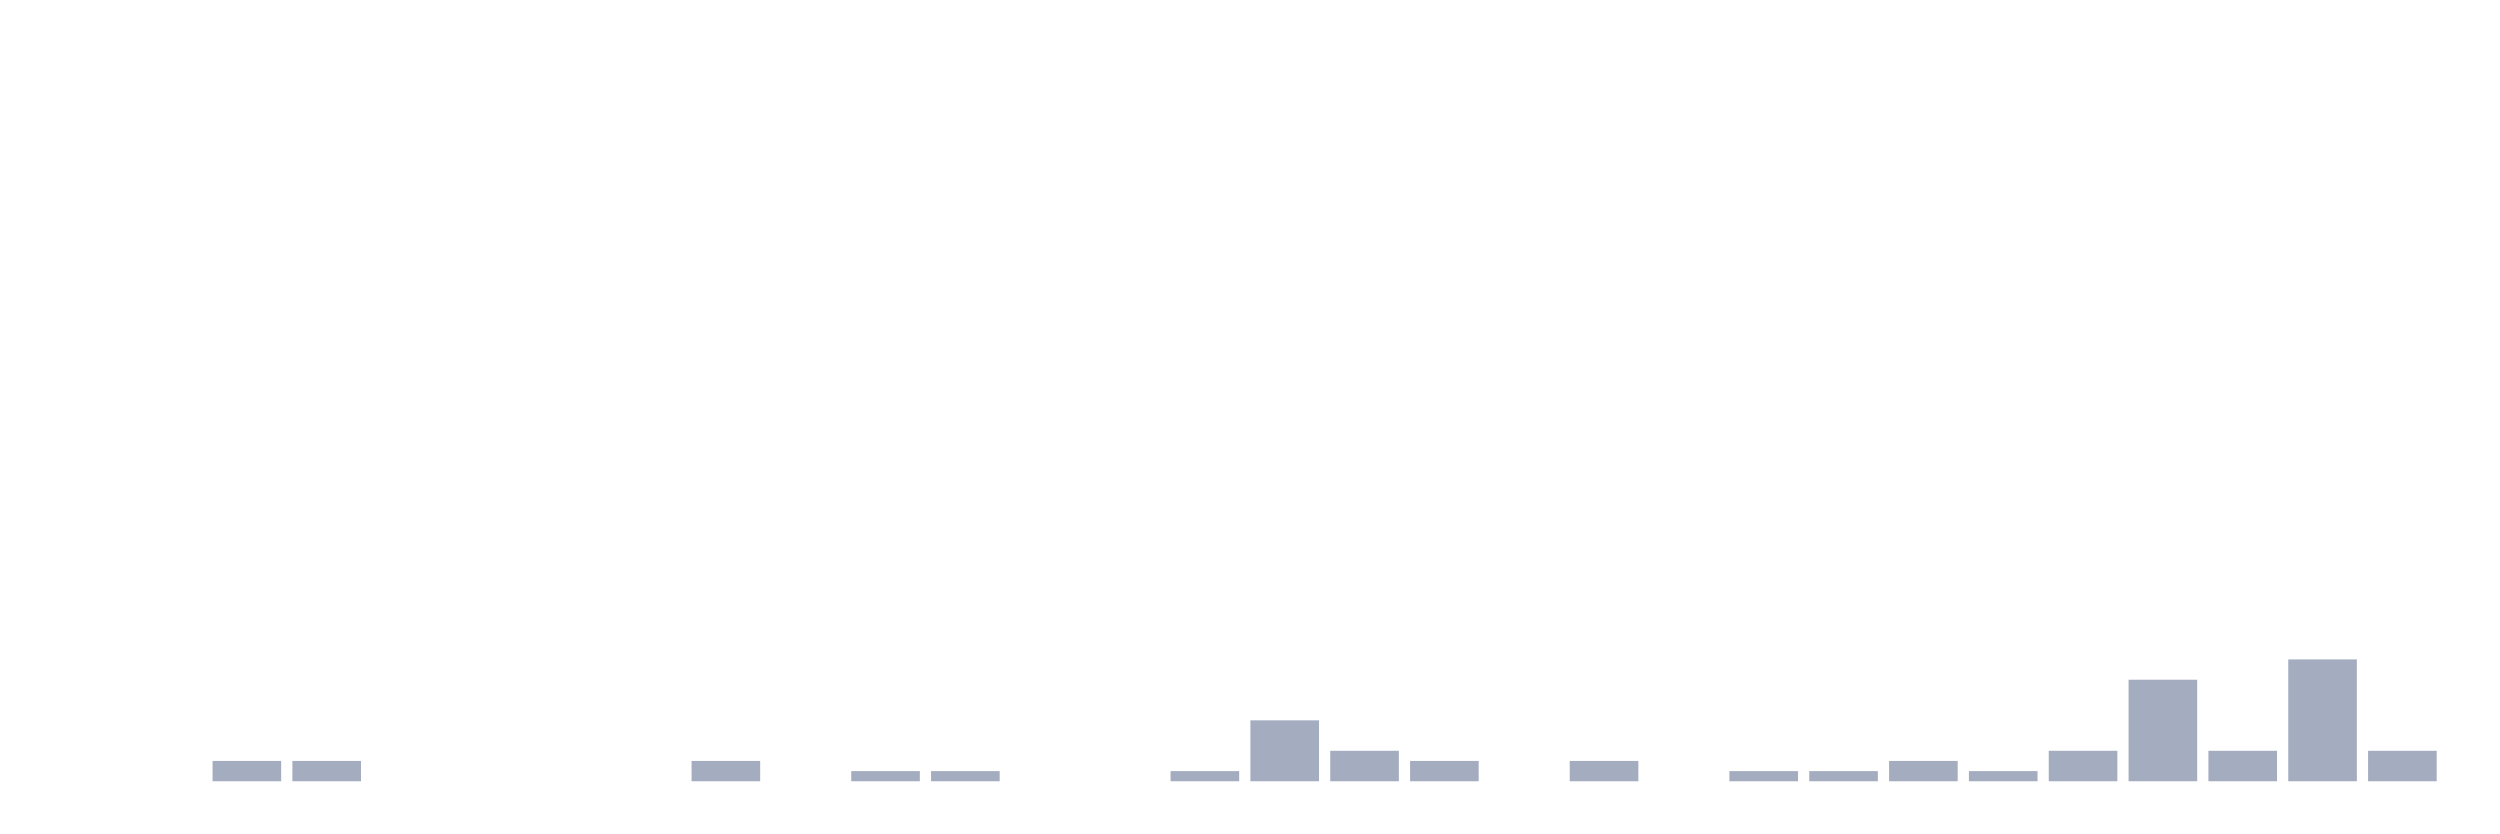
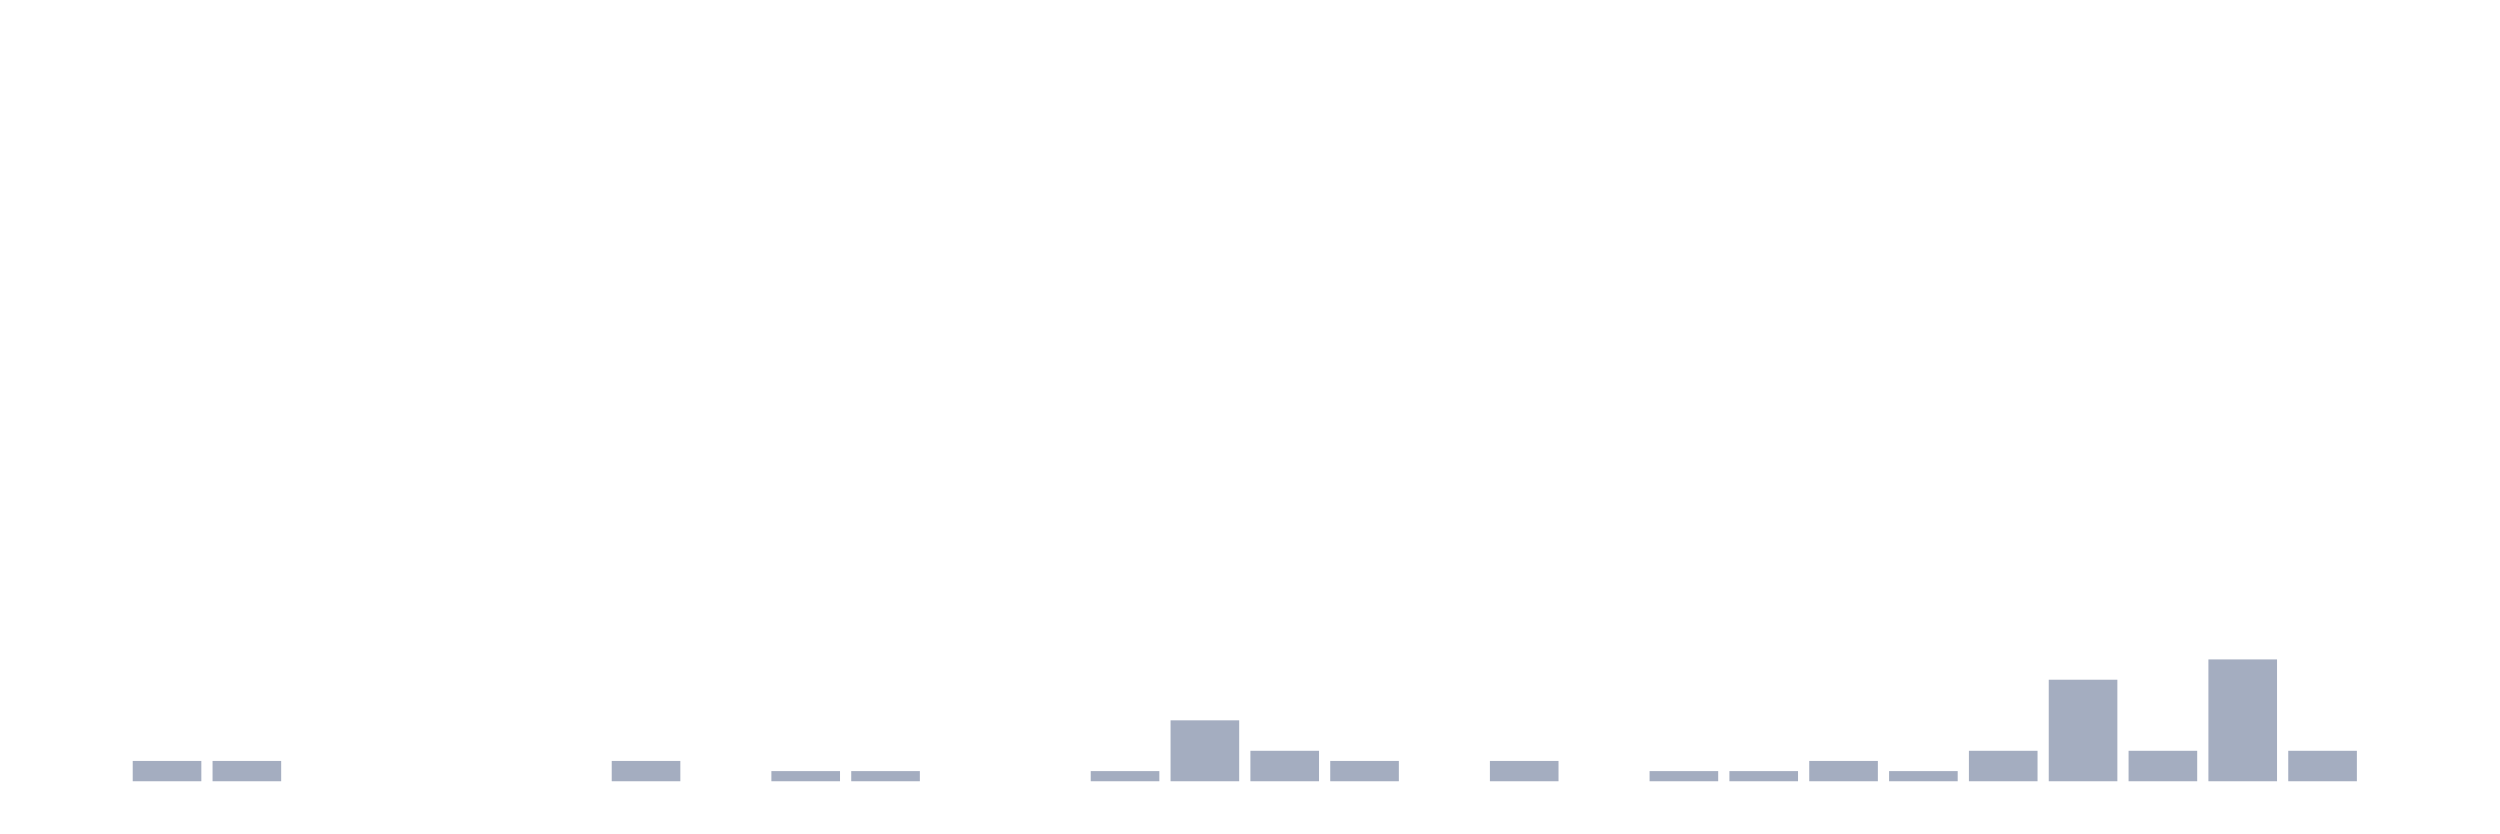
<svg xmlns="http://www.w3.org/2000/svg" viewBox="0 0 480 160">
  <g transform="translate(10,10)">
    <rect class="bar" x="0.153" width="13.175" y="140" height="0" fill="rgb(164,173,192)" />
-     <rect class="bar" x="15.482" width="13.175" y="140" height="0" fill="rgb(164,173,192)" />
+     <rect class="bar" x="15.482" width="13.175" y="136.101" height="3.899" fill="rgb(164,173,192)" />
    <rect class="bar" x="30.81" width="13.175" y="136.101" height="3.899" fill="rgb(164,173,192)" />
-     <rect class="bar" x="46.138" width="13.175" y="136.101" height="3.899" fill="rgb(164,173,192)" />
+     <rect class="bar" x="46.138" width="13.175" y="140" height="0" fill="rgb(164,173,192)" />
    <rect class="bar" x="61.466" width="13.175" y="140" height="0" fill="rgb(164,173,192)" />
    <rect class="bar" x="76.794" width="13.175" y="140" height="0" fill="rgb(164,173,192)" />
    <rect class="bar" x="92.123" width="13.175" y="140" height="0" fill="rgb(164,173,192)" />
-     <rect class="bar" x="107.451" width="13.175" y="140" height="0" fill="rgb(164,173,192)" />
-     <rect class="bar" x="122.779" width="13.175" y="136.101" height="3.899" fill="rgb(164,173,192)" />
-     <rect class="bar" x="138.107" width="13.175" y="140" height="0" fill="rgb(164,173,192)" />
+     <rect class="bar" x="107.451" width="13.175" y="136.101" height="3.899" fill="rgb(164,173,192)" />
+     <rect class="bar" x="122.779" width="13.175" y="140" height="0" fill="rgb(164,173,192)" />
+     <rect class="bar" x="138.107" width="13.175" y="138.051" height="1.949" fill="rgb(164,173,192)" />
    <rect class="bar" x="153.436" width="13.175" y="138.051" height="1.949" fill="rgb(164,173,192)" />
-     <rect class="bar" x="168.764" width="13.175" y="138.051" height="1.949" fill="rgb(164,173,192)" />
+     <rect class="bar" x="168.764" width="13.175" y="140" height="0" fill="rgb(164,173,192)" />
    <rect class="bar" x="184.092" width="13.175" y="140" height="0" fill="rgb(164,173,192)" />
-     <rect class="bar" x="199.42" width="13.175" y="140" height="0" fill="rgb(164,173,192)" />
-     <rect class="bar" x="214.748" width="13.175" y="138.051" height="1.949" fill="rgb(164,173,192)" />
-     <rect class="bar" x="230.077" width="13.175" y="128.304" height="11.696" fill="rgb(164,173,192)" />
-     <rect class="bar" x="245.405" width="13.175" y="134.152" height="5.848" fill="rgb(164,173,192)" />
-     <rect class="bar" x="260.733" width="13.175" y="136.101" height="3.899" fill="rgb(164,173,192)" />
-     <rect class="bar" x="276.061" width="13.175" y="140" height="0" fill="rgb(164,173,192)" />
-     <rect class="bar" x="291.39" width="13.175" y="136.101" height="3.899" fill="rgb(164,173,192)" />
-     <rect class="bar" x="306.718" width="13.175" y="140" height="0" fill="rgb(164,173,192)" />
+     <rect class="bar" x="199.42" width="13.175" y="138.051" height="1.949" fill="rgb(164,173,192)" />
+     <rect class="bar" x="214.748" width="13.175" y="128.304" height="11.696" fill="rgb(164,173,192)" />
+     <rect class="bar" x="230.077" width="13.175" y="134.152" height="5.848" fill="rgb(164,173,192)" />
+     <rect class="bar" x="245.405" width="13.175" y="136.101" height="3.899" fill="rgb(164,173,192)" />
+     <rect class="bar" x="260.733" width="13.175" y="140" height="0" fill="rgb(164,173,192)" />
+     <rect class="bar" x="276.061" width="13.175" y="136.101" height="3.899" fill="rgb(164,173,192)" />
+     <rect class="bar" x="291.39" width="13.175" y="140" height="0" fill="rgb(164,173,192)" />
+     <rect class="bar" x="306.718" width="13.175" y="138.051" height="1.949" fill="rgb(164,173,192)" />
    <rect class="bar" x="322.046" width="13.175" y="138.051" height="1.949" fill="rgb(164,173,192)" />
-     <rect class="bar" x="337.374" width="13.175" y="138.051" height="1.949" fill="rgb(164,173,192)" />
-     <rect class="bar" x="352.702" width="13.175" y="136.101" height="3.899" fill="rgb(164,173,192)" />
-     <rect class="bar" x="368.031" width="13.175" y="138.051" height="1.949" fill="rgb(164,173,192)" />
-     <rect class="bar" x="383.359" width="13.175" y="134.152" height="5.848" fill="rgb(164,173,192)" />
-     <rect class="bar" x="398.687" width="13.175" y="120.507" height="19.493" fill="rgb(164,173,192)" />
-     <rect class="bar" x="414.015" width="13.175" y="134.152" height="5.848" fill="rgb(164,173,192)" />
-     <rect class="bar" x="429.344" width="13.175" y="116.608" height="23.392" fill="rgb(164,173,192)" />
-     <rect class="bar" x="444.672" width="13.175" y="134.152" height="5.848" fill="rgb(164,173,192)" />
+     <rect class="bar" x="337.374" width="13.175" y="136.101" height="3.899" fill="rgb(164,173,192)" />
+     <rect class="bar" x="352.702" width="13.175" y="138.051" height="1.949" fill="rgb(164,173,192)" />
+     <rect class="bar" x="368.031" width="13.175" y="134.152" height="5.848" fill="rgb(164,173,192)" />
+     <rect class="bar" x="383.359" width="13.175" y="120.507" height="19.493" fill="rgb(164,173,192)" />
+     <rect class="bar" x="398.687" width="13.175" y="134.152" height="5.848" fill="rgb(164,173,192)" />
+     <rect class="bar" x="414.015" width="13.175" y="116.608" height="23.392" fill="rgb(164,173,192)" />
+     <rect class="bar" x="429.344" width="13.175" y="134.152" height="5.848" fill="rgb(164,173,192)" />
+     <rect class="bar" x="444.672" width="13.175" y="140" height="0" fill="rgb(164,173,192)" />
  </g>
</svg>
